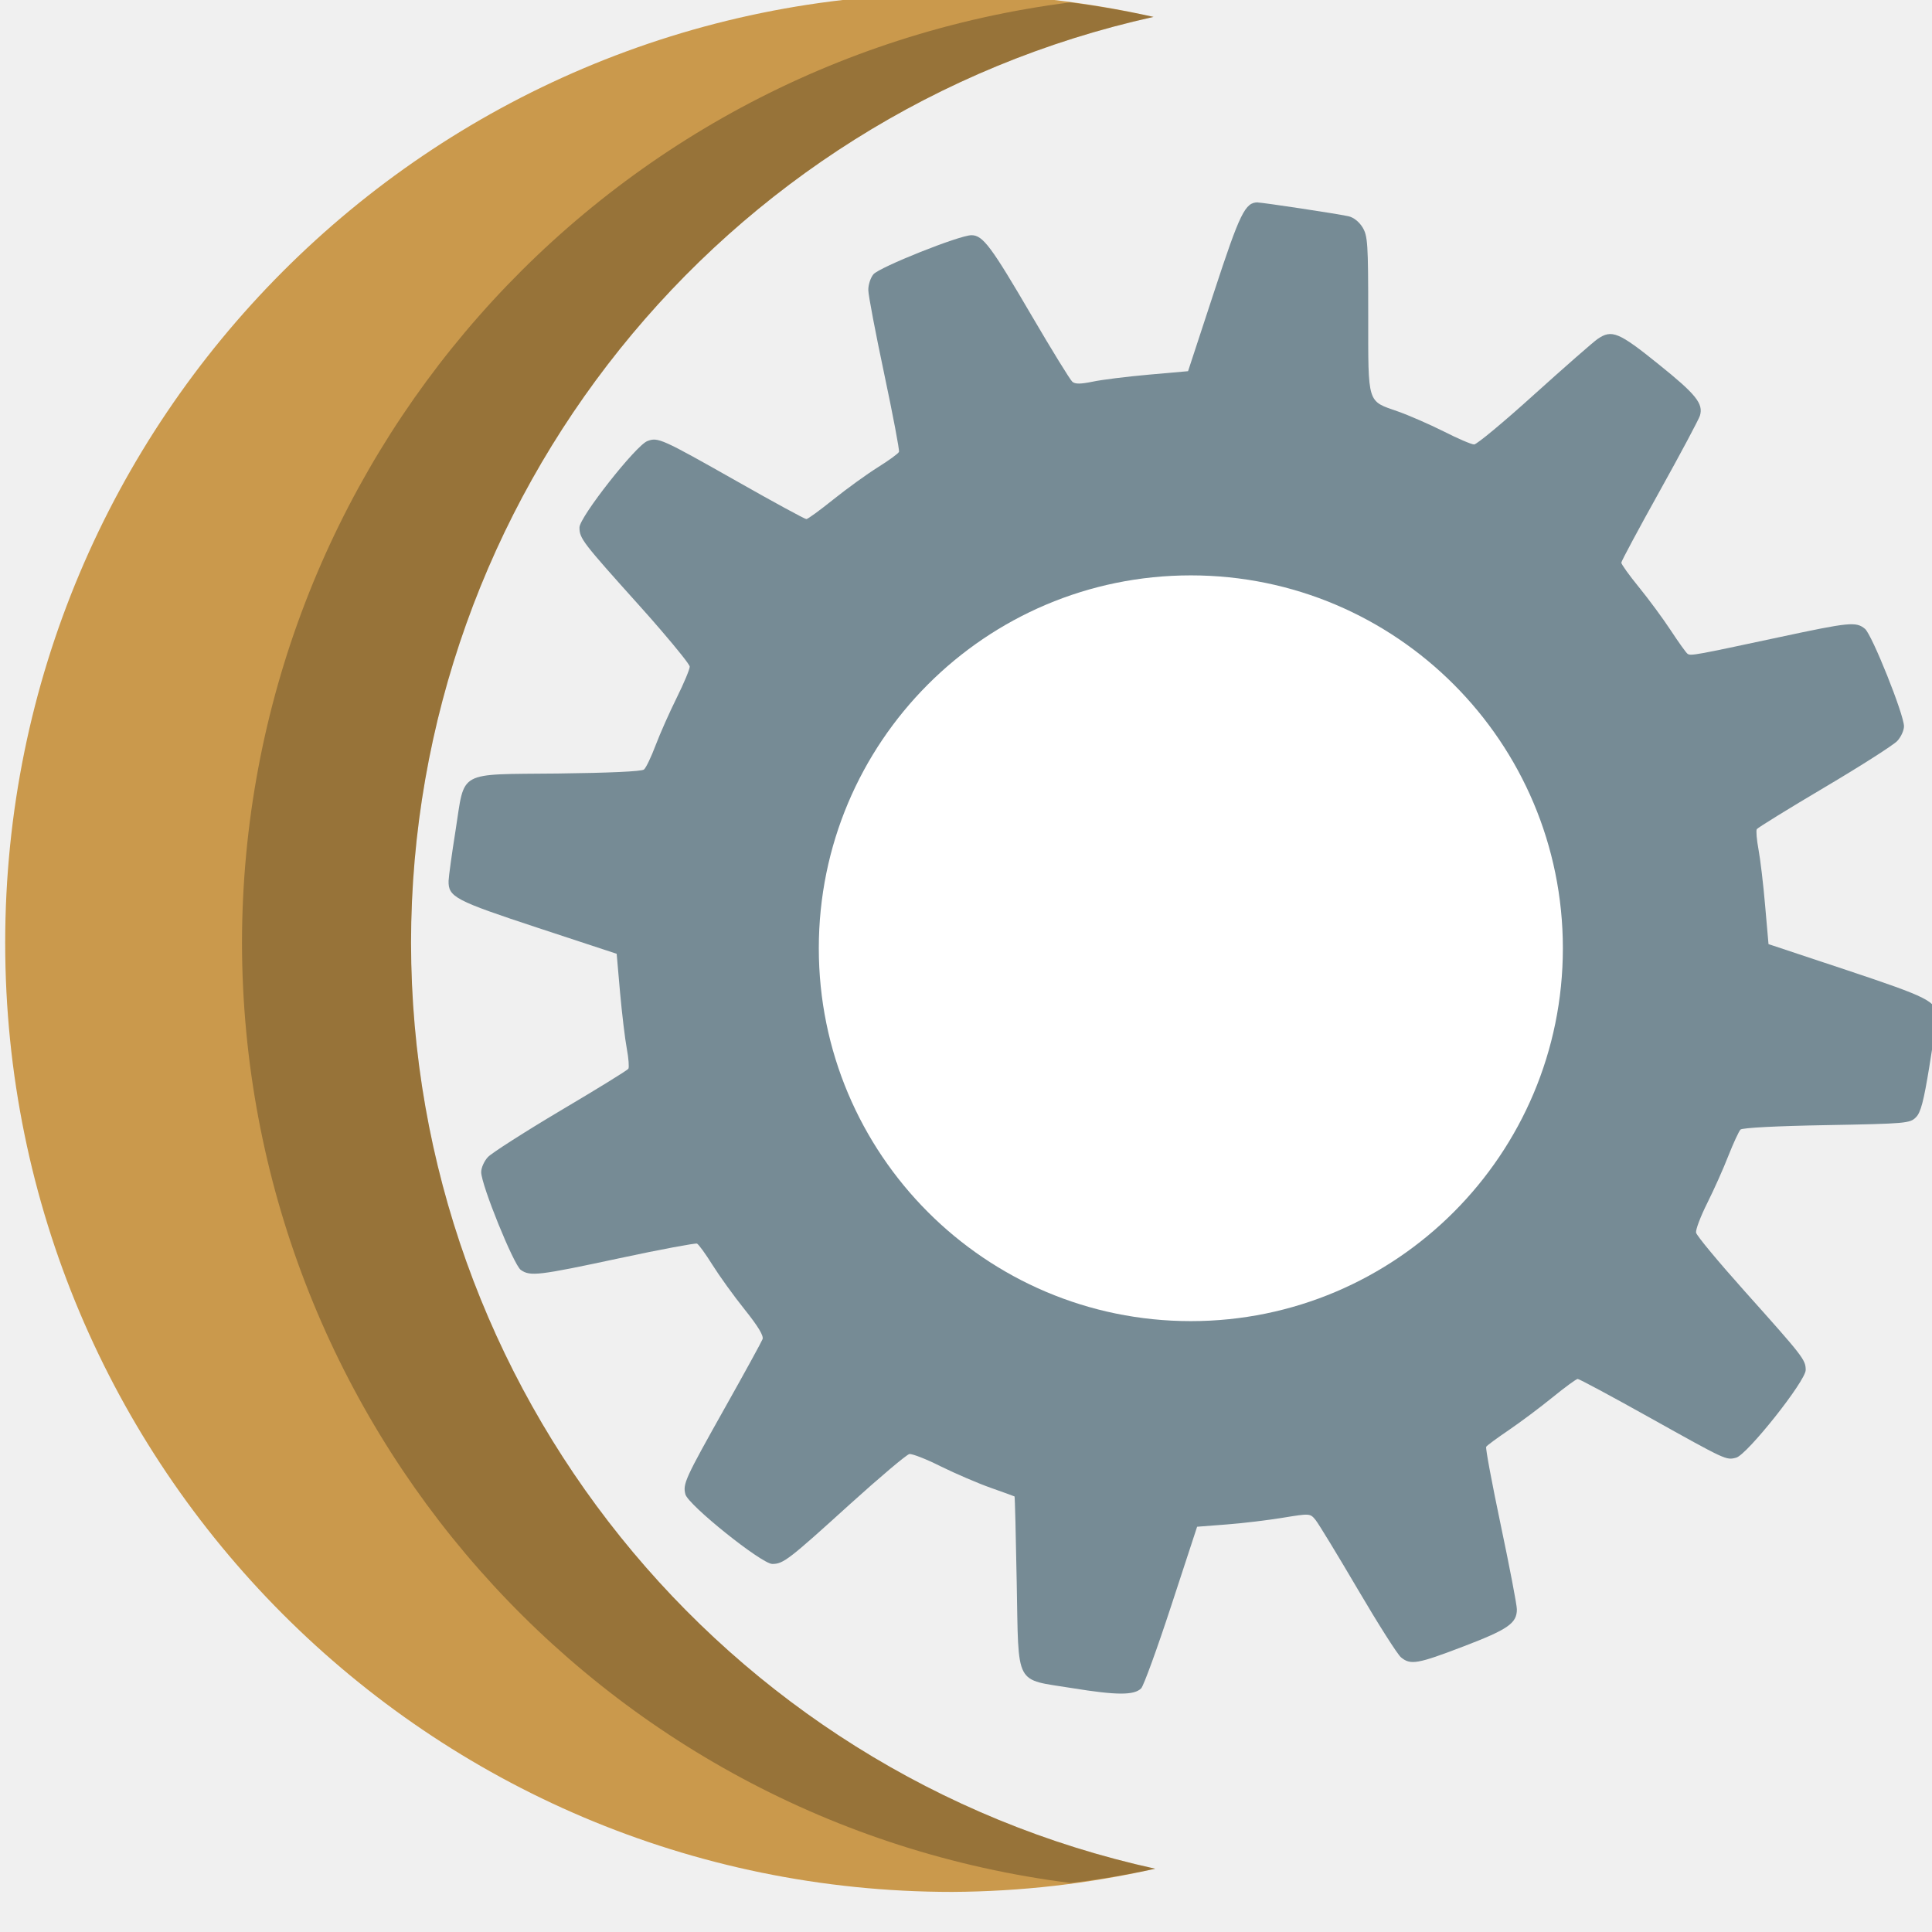
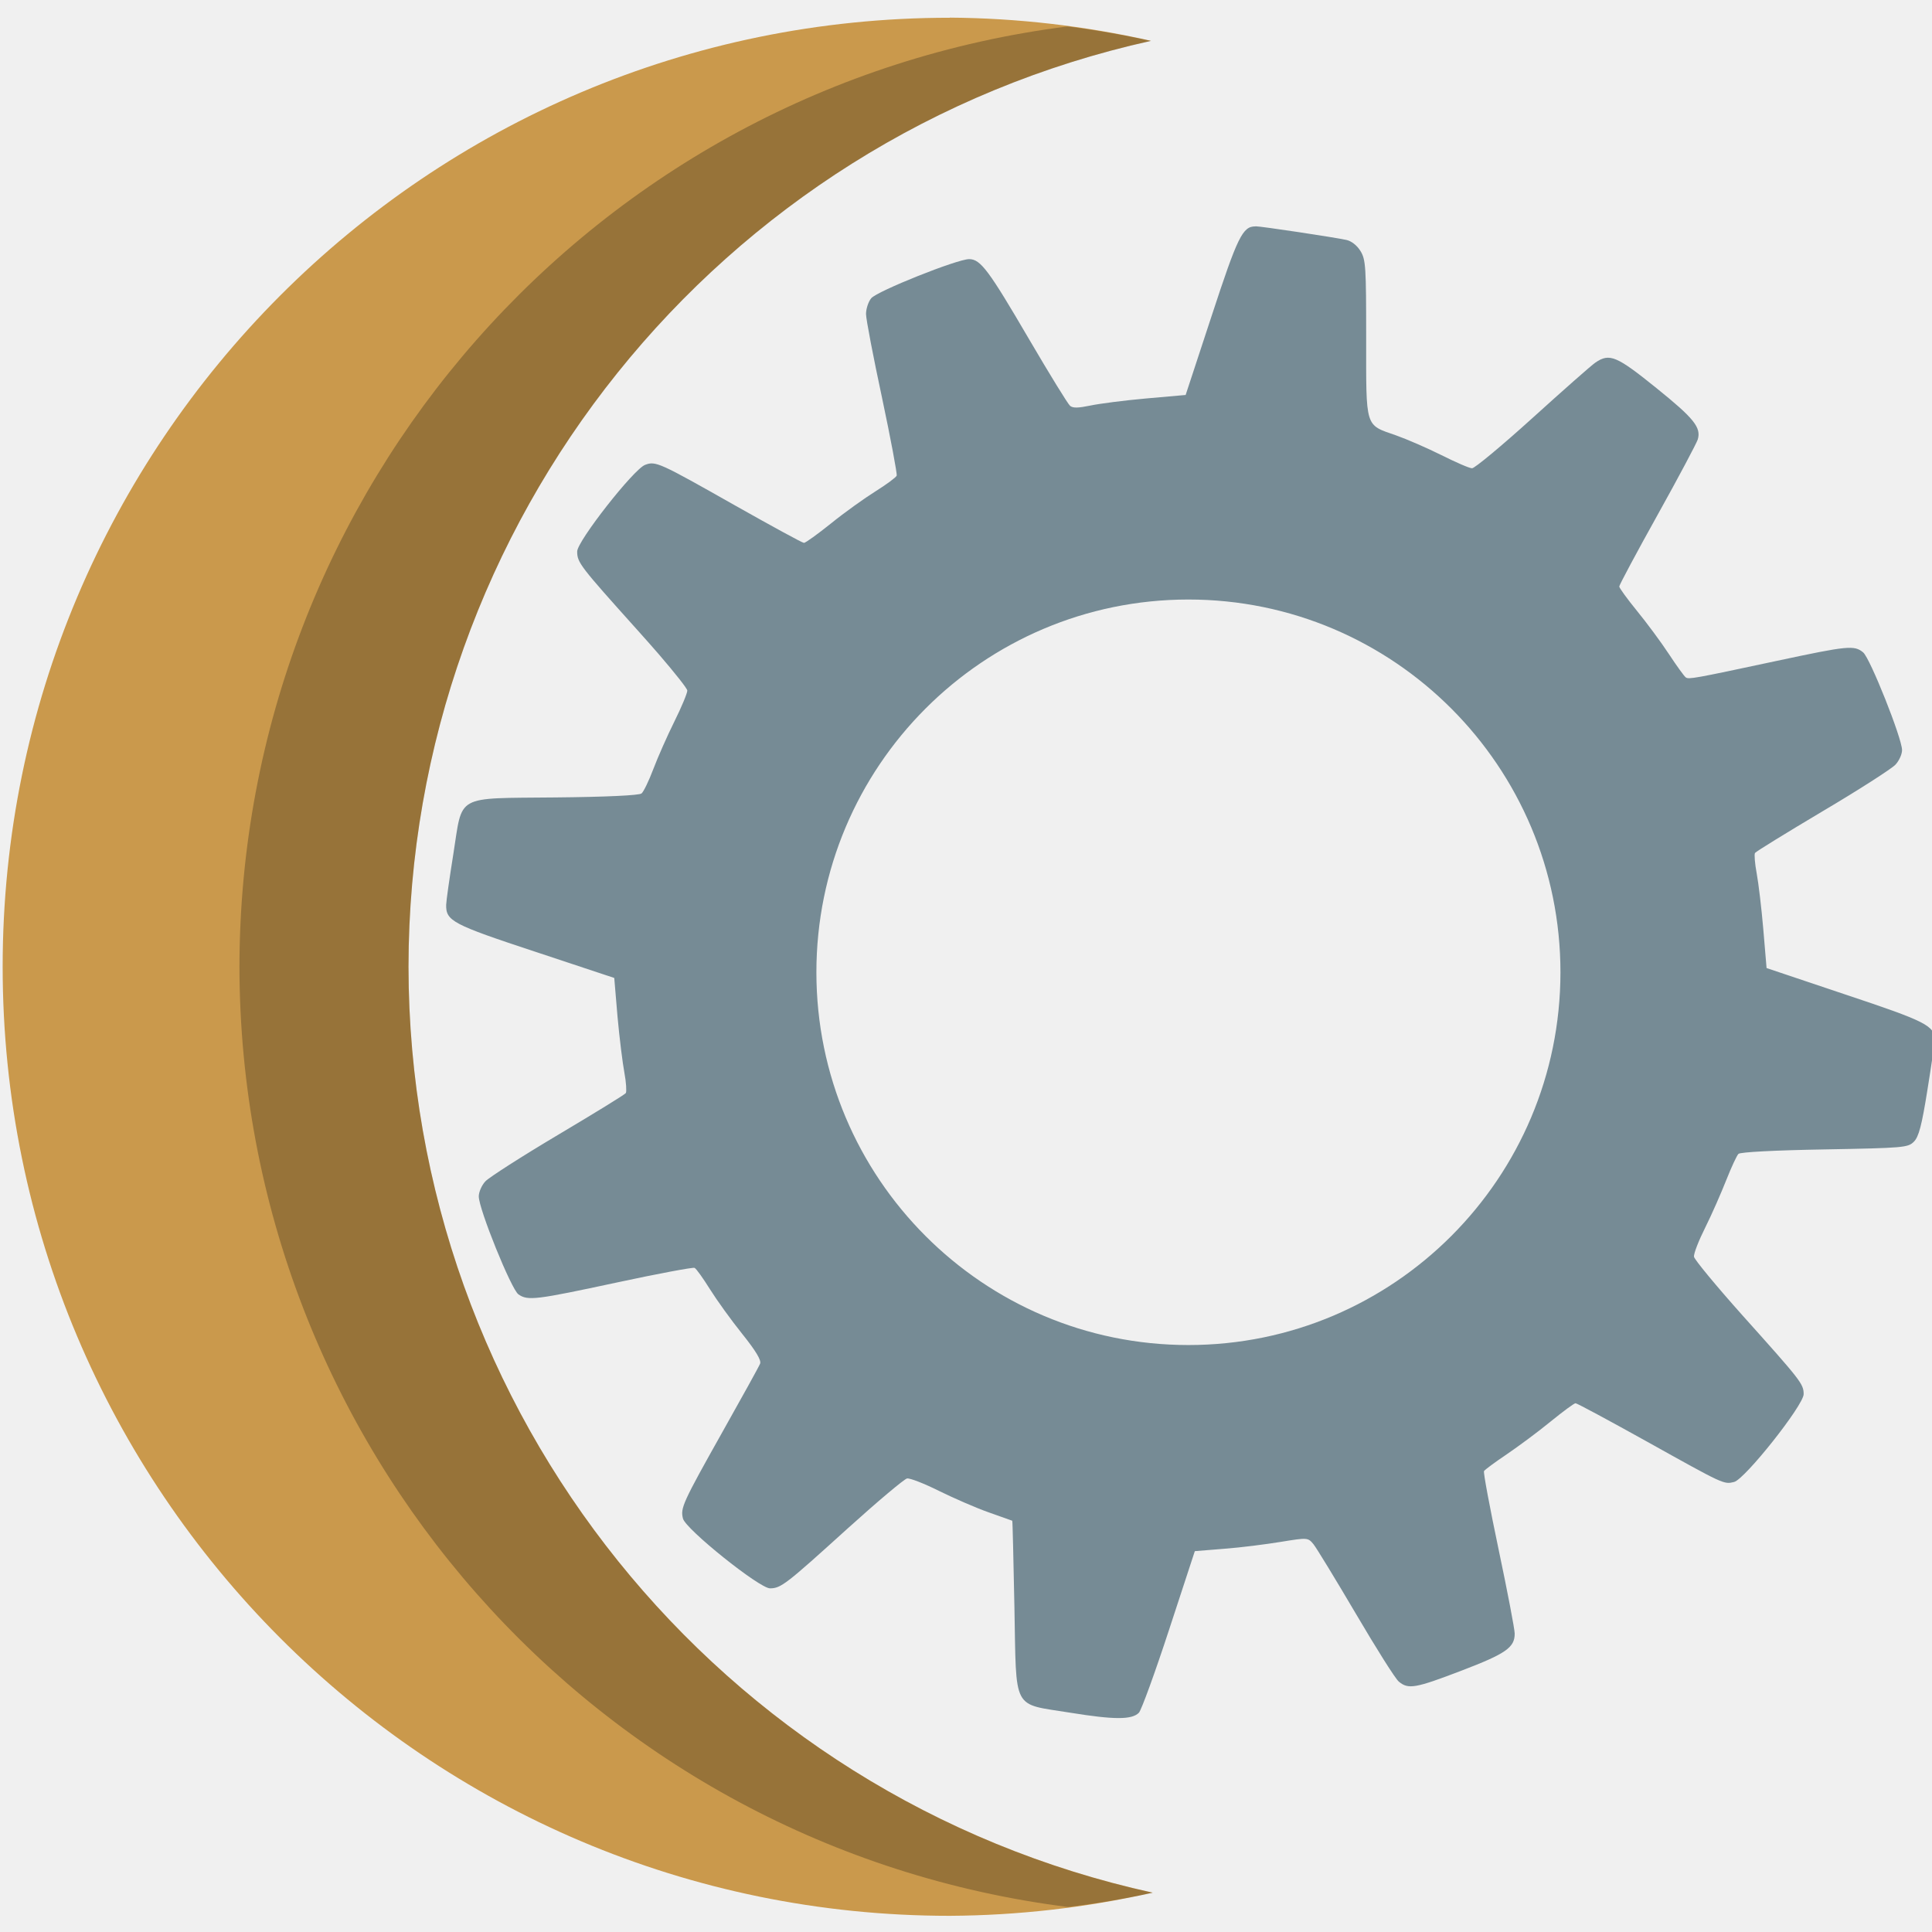
- <svg xmlns="http://www.w3.org/2000/svg" width="16" height="16" version="1.1">
-   <path d="m7.886-0.052a7.843 7.86 0 0 0-7.843 7.86 7.843 7.86 0 0 0 7.843 7.86 7.843 7.86 0 0 0 1.681-0.192 7.843 7.86 0 0 1-6.163-7.668 7.843 7.86 0 0 1 6.149-7.668 7.843 7.86 0 0 0-1.667-0.192z" style="fill:#ca994c" />
-   <path d="m8.862 0.02a7.843 7.86 0 0 0-6.858 7.788 7.843 7.86 0 0 0 6.862 7.786 7.843 7.86 0 0 0 0.701-0.118 7.843 7.86 0 0 1-6.163-7.668 7.843 7.86 0 0 1 6.149-7.668 7.843 7.86 0 0 0-0.691-0.12z" style="opacity:.25" />
-   <path d="m10.418 1.676c-0.106-6.17e-4 -0.148 0.084-0.364 0.743l-0.215 0.655-0.328 0.029c-0.18 0.016-0.389 0.042-0.463 0.058-0.098 0.02-0.143 0.021-0.167 8.98e-4 -0.018-0.015-0.17-0.262-0.338-0.549-0.335-0.573-0.403-0.665-0.498-0.665-0.099 0-0.763 0.265-0.812 0.324-0.024 0.029-0.043 0.088-0.042 0.131 3.08e-4 0.043 0.06 0.355 0.132 0.695 0.072 0.34 0.127 0.63 0.122 0.644-0.005 0.014-0.084 0.071-0.175 0.128-0.091 0.057-0.257 0.177-0.368 0.266-0.111 0.089-0.212 0.163-0.224 0.163-0.013 0-0.272-0.141-0.575-0.313-0.624-0.353-0.654-0.367-0.742-0.333-0.095 0.036-0.562 0.63-0.562 0.715 0 0.092 0.023 0.121 0.499 0.651 0.062 0.069 0.122 0.137 0.175 0.199 0.141 0.164 0.239 0.287 0.239 0.303 0 0.022-0.048 0.137-0.107 0.256-0.059 0.119-0.138 0.296-0.175 0.394-0.037 0.098-0.08 0.188-0.097 0.202-0.019 0.016-0.293 0.028-0.713 0.033-0.842 0.009-0.768-0.032-0.847 0.47-0.031 0.194-0.057 0.383-0.058 0.419-0.003 0.134 0.054 0.163 0.739 0.389l0.653 0.215 0.028 0.32c0.016 0.177 0.041 0.387 0.056 0.466 0.015 0.079 0.02 0.154 0.013 0.166-0.007 0.012-0.26 0.168-0.561 0.346-0.301 0.179-0.571 0.352-0.602 0.385-0.031 0.033-0.056 0.089-0.056 0.125 0 0.105 0.269 0.768 0.328 0.81 0.078 0.055 0.145 0.047 0.818-0.097 0.339-0.073 0.628-0.126 0.641-0.121 0.014 0.006 0.071 0.085 0.128 0.176 0.057 0.091 0.177 0.258 0.267 0.37 0.112 0.14 0.159 0.218 0.148 0.246-0.009 0.023-0.148 0.277-0.31 0.565-0.332 0.591-0.351 0.632-0.329 0.719 0.022 0.088 0.632 0.577 0.72 0.577 0.091-2.28e-4 0.134-0.033 0.643-0.495 0.248-0.224 0.469-0.411 0.492-0.415 0.023-4e-3 0.141 0.042 0.262 0.103 0.122 0.06 0.308 0.14 0.413 0.177 0.105 0.037 0.193 0.069 0.196 0.071 0.003 0.002 0.011 0.323 0.018 0.713 0.017 0.873-0.023 0.796 0.463 0.875 0.365 0.059 0.51 0.06 0.568 8.98e-4 0.02-0.021 0.133-0.33 0.25-0.688l0.213-0.65 0.246-0.019c0.135-0.01 0.345-0.036 0.467-0.056 0.221-0.036 0.223-0.036 0.268 0.019 0.025 0.031 0.182 0.289 0.35 0.575 0.168 0.286 0.329 0.54 0.358 0.563 0.079 0.065 0.136 0.055 0.52-0.092 0.366-0.14 0.44-0.191 0.439-0.307-7.4e-5 -0.036-0.06-0.349-0.133-0.695-0.073-0.347-0.128-0.64-0.121-0.65 0.006-0.011 0.091-0.073 0.188-0.139 0.097-0.066 0.26-0.188 0.362-0.271 0.102-0.083 0.196-0.152 0.208-0.152 0.012-1.9e-5 0.279 0.143 0.592 0.318 0.64 0.357 0.636 0.356 0.72 0.334 0.09-0.023 0.576-0.635 0.576-0.726 0-0.085-0.021-0.111-0.505-0.652-0.217-0.243-0.399-0.461-0.403-0.486-0.004-0.025 0.038-0.135 0.093-0.245 0.055-0.11 0.134-0.286 0.175-0.392 0.042-0.106 0.087-0.203 0.1-0.216 0.014-0.015 0.303-0.03 0.713-0.037 0.657-0.012 0.691-0.015 0.74-0.065 0.04-0.04 0.064-0.132 0.111-0.42 0.033-0.203 0.06-0.392 0.06-0.421 9.52e-4 -0.118-0.07-0.153-0.739-0.376l-0.653-0.217-0.028-0.32c-0.015-0.176-0.04-0.385-0.055-0.465-0.015-0.08-0.021-0.155-0.014-0.167 0.008-0.012 0.26-0.168 0.561-0.346 0.301-0.178 0.571-0.351 0.602-0.384 0.031-0.033 0.056-0.088 0.056-0.122 0-0.097-0.265-0.759-0.323-0.807-0.074-0.061-0.125-0.056-0.714 0.07-0.692 0.148-0.729 0.155-0.755 0.137-0.012-0.008-0.075-0.096-0.14-0.195-0.065-0.099-0.184-0.26-0.264-0.358-0.08-0.098-0.145-0.189-0.145-0.202-1.5e-5 -0.012 0.143-0.279 0.318-0.593 0.175-0.314 0.324-0.595 0.333-0.624 0.03-0.1-0.032-0.177-0.342-0.426-0.33-0.266-0.388-0.291-0.506-0.209-0.034 0.023-0.269 0.229-0.522 0.457-0.253 0.229-0.478 0.416-0.5 0.416-0.022 0-0.136-0.049-0.254-0.109-0.118-0.059-0.288-0.133-0.376-0.164-0.258-0.09-0.247-0.053-0.247-0.8-8.3e-5 -0.594-0.004-0.653-0.047-0.725-0.029-0.047-0.075-0.083-0.117-0.092-0.107-0.023-0.706-0.113-0.751-0.114z" style="fill:#768b95" />
-   <ellipse cx="9.862" cy="7.853" rx="3.081" ry="3.088" style="fill:#ffffff" />
+ <svg xmlns="http://www.w3.org/2000/svg" width="16" height="16" version="1.1" id="svg8">
+   <defs id="defs12" />
+   <path style="fill:#ca994c;stroke-width:0.28" d="M 7.866,0.147 A 7.843,7.86 0 0 0 0.022,8.006 a 7.843,7.86 0 0 0 7.843,7.86 7.843,7.86 0 0 0 1.681,-0.192 7.843,7.86 0 0 1 -6.163,-7.668 7.843,7.86 0 0 1 6.149,-7.668 7.843,7.86 0 0 0 -1.667,-0.192 z" id="path8" />
+   <path style="opacity:0.25;stroke-width:0.28" d="m 8.841,0.219 a 7.843,7.86 0 0 0 -6.858,7.788 7.843,7.86 0 0 0 6.862,7.786 7.843,7.86 0 0 0 0.701,-0.118 7.843,7.86 0 0 1 -6.163,-7.668 7.843,7.86 0 0 1 6.149,-7.668 7.843,7.86 0 0 0 -0.691,-0.12 z" id="path26" />
+   <path id="path8-6" style="fill:#768b95;stroke-width:0.28" d="m 10.397,1.875 c -0.106,-6.17e-4 -0.147,0.083 -0.363,0.742 l -0.215,0.654 -0.328,0.029 c -0.18,0.016 -0.389,0.043 -0.463,0.059 -0.098,0.02 -0.142,0.022 -0.166,0.002 C 8.844,3.346 8.692,3.099 8.524,2.812 8.189,2.239 8.121,2.146 8.026,2.146 c -0.099,0 -0.762,0.265 -0.811,0.324 -0.024,0.029 -0.043,0.088 -0.043,0.131 3.08e-4,0.043 0.06,0.355 0.133,0.695 0.072,0.34 0.126,0.629 0.121,0.643 -0.005,0.014 -0.083,0.072 -0.174,0.129 -0.091,0.057 -0.258,0.176 -0.369,0.266 -0.111,0.089 -0.212,0.162 -0.225,0.162 -0.013,0 -0.271,-0.141 -0.574,-0.312 -0.624,-0.353 -0.654,-0.368 -0.742,-0.334 -0.095,0.036 -0.562,0.632 -0.562,0.717 0,0.092 0.022,0.12 0.498,0.65 0.062,0.069 0.123,0.138 0.176,0.199 0.141,0.164 0.238,0.287 0.238,0.303 0,0.022 -0.048,0.137 -0.107,0.256 -0.059,0.119 -0.137,0.295 -0.174,0.393 -0.037,0.098 -0.081,0.189 -0.098,0.203 -0.019,0.016 -0.293,0.029 -0.713,0.033 -0.842,0.009 -0.766,-0.031 -0.846,0.471 -0.031,0.194 -0.058,0.382 -0.059,0.418 -0.003,0.134 0.053,0.163 0.738,0.389 l 0.654,0.217 0.027,0.32 c 0.016,0.177 0.042,0.385 0.057,0.465 0.015,0.079 0.019,0.156 0.012,0.168 -0.007,0.012 -0.26,0.167 -0.561,0.346 -0.301,0.179 -0.571,0.352 -0.602,0.385 -0.031,0.033 -0.055,0.089 -0.055,0.125 0,0.105 0.269,0.769 0.328,0.811 0.078,0.055 0.144,0.046 0.816,-0.098 0.339,-0.073 0.629,-0.127 0.643,-0.121 0.014,0.006 0.07,0.085 0.127,0.176 0.057,0.091 0.177,0.258 0.268,0.371 0.112,0.14 0.159,0.218 0.148,0.246 -0.009,0.023 -0.149,0.276 -0.311,0.564 -0.332,0.591 -0.35,0.632 -0.328,0.719 0.022,0.088 0.633,0.578 0.721,0.578 0.091,-2.28e-4 0.134,-0.035 0.643,-0.496 0.248,-0.224 0.469,-0.41 0.492,-0.414 0.023,-0.004 0.14,0.041 0.262,0.102 0.122,0.06 0.307,0.141 0.412,0.178 0.105,0.037 0.195,0.069 0.197,0.07 0.003,0.002 0.01,0.324 0.018,0.715 0.017,0.873 -0.024,0.796 0.463,0.875 0.365,0.059 0.51,0.059 0.568,0 0.02,-0.021 0.133,-0.33 0.25,-0.688 l 0.213,-0.65 0.246,-0.02 c 0.135,-0.01 0.345,-0.037 0.467,-0.057 0.221,-0.036 0.224,-0.036 0.27,0.02 0.025,0.031 0.182,0.289 0.35,0.574 0.168,0.286 0.328,0.541 0.357,0.564 0.079,0.065 0.136,0.055 0.52,-0.092 0.366,-0.14 0.44,-0.191 0.439,-0.307 -7.4e-5,-0.036 -0.06,-0.349 -0.133,-0.695 -0.073,-0.347 -0.128,-0.64 -0.121,-0.65 0.006,-0.011 0.09,-0.073 0.188,-0.139 0.097,-0.066 0.262,-0.188 0.363,-0.271 0.102,-0.083 0.195,-0.152 0.207,-0.152 0.012,-1.9e-5 0.279,0.144 0.592,0.318 0.64,0.357 0.636,0.355 0.721,0.334 0.09,-0.023 0.576,-0.636 0.576,-0.727 0,-0.085 -0.022,-0.112 -0.506,-0.652 -0.217,-0.243 -0.398,-0.462 -0.402,-0.486 -0.004,-0.025 0.039,-0.134 0.094,-0.244 0.055,-0.11 0.132,-0.287 0.174,-0.393 0.042,-0.106 0.086,-0.201 0.1,-0.215 0.014,-0.015 0.303,-0.03 0.713,-0.037 0.657,-0.012 0.691,-0.015 0.74,-0.064 0.04,-0.04 0.065,-0.133 0.111,-0.422 0.033,-0.203 0.06,-0.391 0.061,-0.42 9.52e-4,-0.118 -0.07,-0.154 -0.74,-0.377 L 14.63,8.017 14.603,7.697 c -0.015,-0.176 -0.04,-0.385 -0.055,-0.465 -0.015,-0.08 -0.021,-0.156 -0.014,-0.168 0.008,-0.012 0.26,-0.167 0.561,-0.346 0.301,-0.178 0.571,-0.352 0.602,-0.385 0.031,-0.033 0.055,-0.087 0.055,-0.121 0,-0.097 -0.264,-0.76 -0.322,-0.809 -0.074,-0.061 -0.125,-0.056 -0.715,0.07 -0.692,0.148 -0.729,0.154 -0.754,0.137 -0.012,-0.008 -0.076,-0.096 -0.141,-0.195 -0.065,-0.099 -0.184,-0.259 -0.264,-0.357 -0.08,-0.098 -0.146,-0.189 -0.146,-0.201 -1.5e-5,-0.012 0.143,-0.28 0.318,-0.594 0.175,-0.314 0.323,-0.594 0.332,-0.623 0.03,-0.1 -0.032,-0.176 -0.342,-0.426 -0.33,-0.266 -0.388,-0.292 -0.506,-0.211 -0.034,0.023 -0.268,0.23 -0.521,0.459 -0.253,0.229 -0.478,0.416 -0.5,0.416 -0.022,0 -0.136,-0.05 -0.254,-0.109 -0.118,-0.059 -0.289,-0.133 -0.377,-0.164 -0.258,-0.09 -0.246,-0.053 -0.246,-0.801 -8.3e-5,-0.594 -0.003,-0.653 -0.047,-0.725 -0.029,-0.047 -0.075,-0.083 -0.117,-0.092 -0.107,-0.023 -0.706,-0.113 -0.752,-0.113 z M 9.841,4.965 A 3.081,3.088 0 0 1 12.923,8.053 3.081,3.088 0 0 1 9.841,11.139 3.081,3.088 0 0 1 6.761,8.053 3.081,3.088 0 0 1 9.841,4.965 Z" />
</svg>
